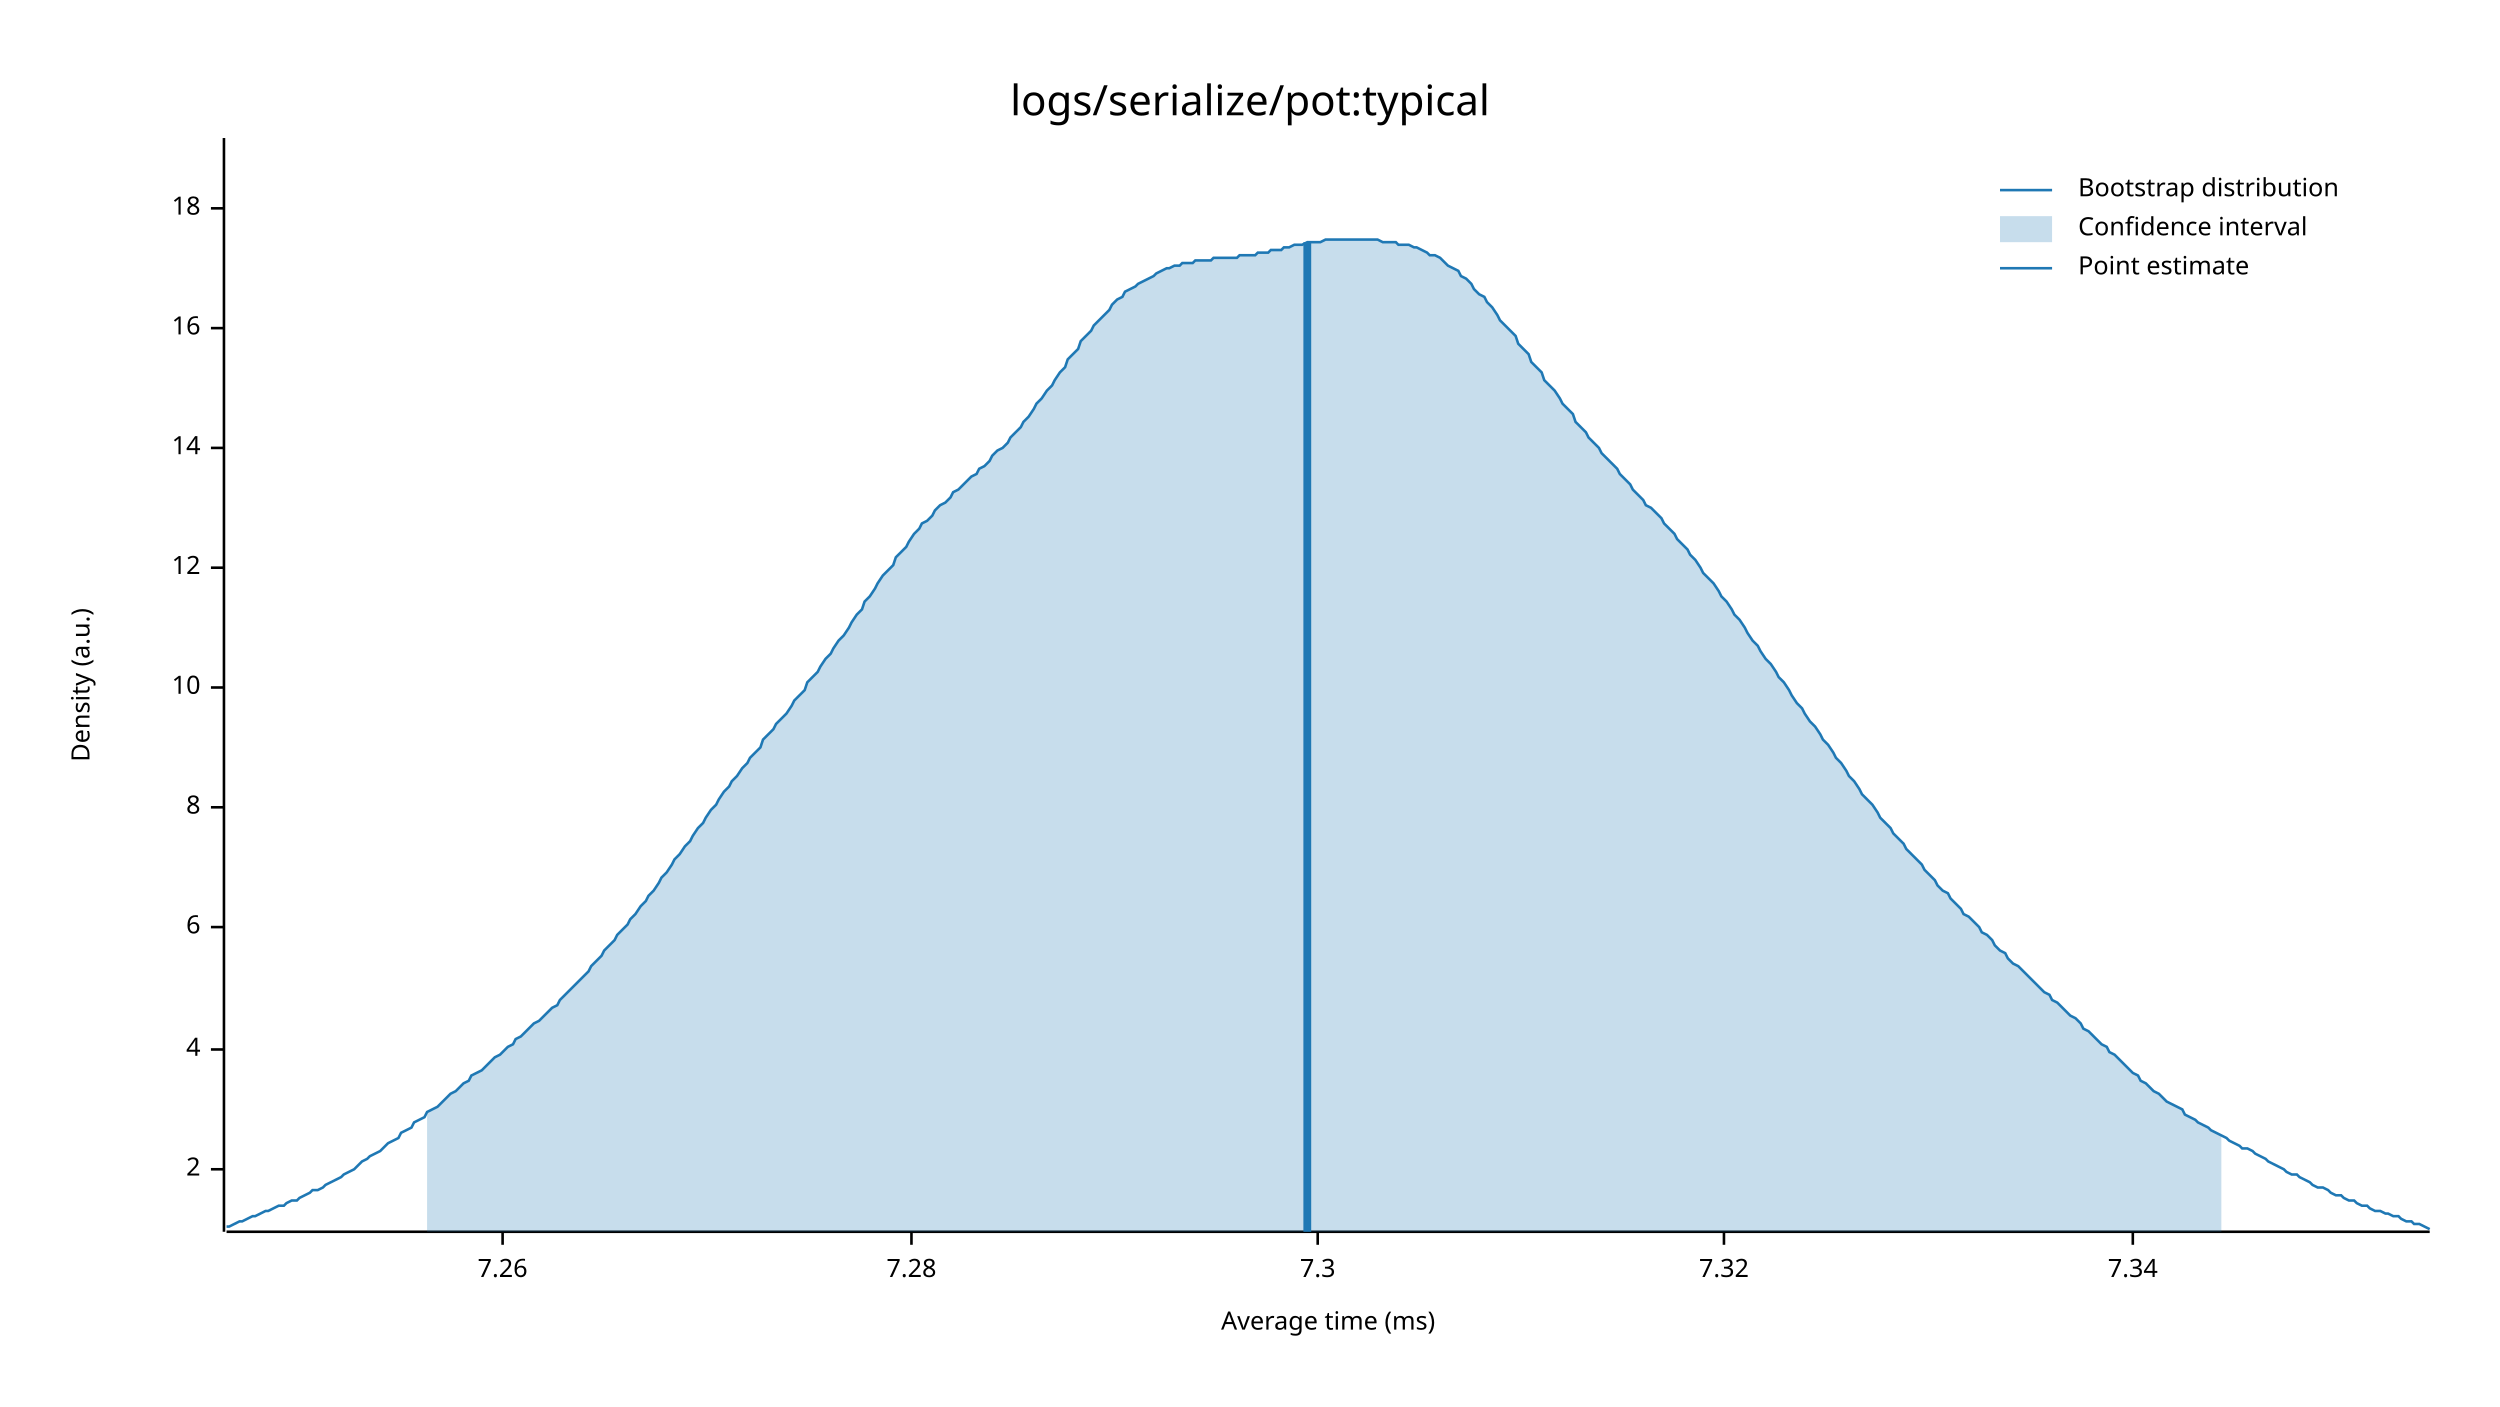
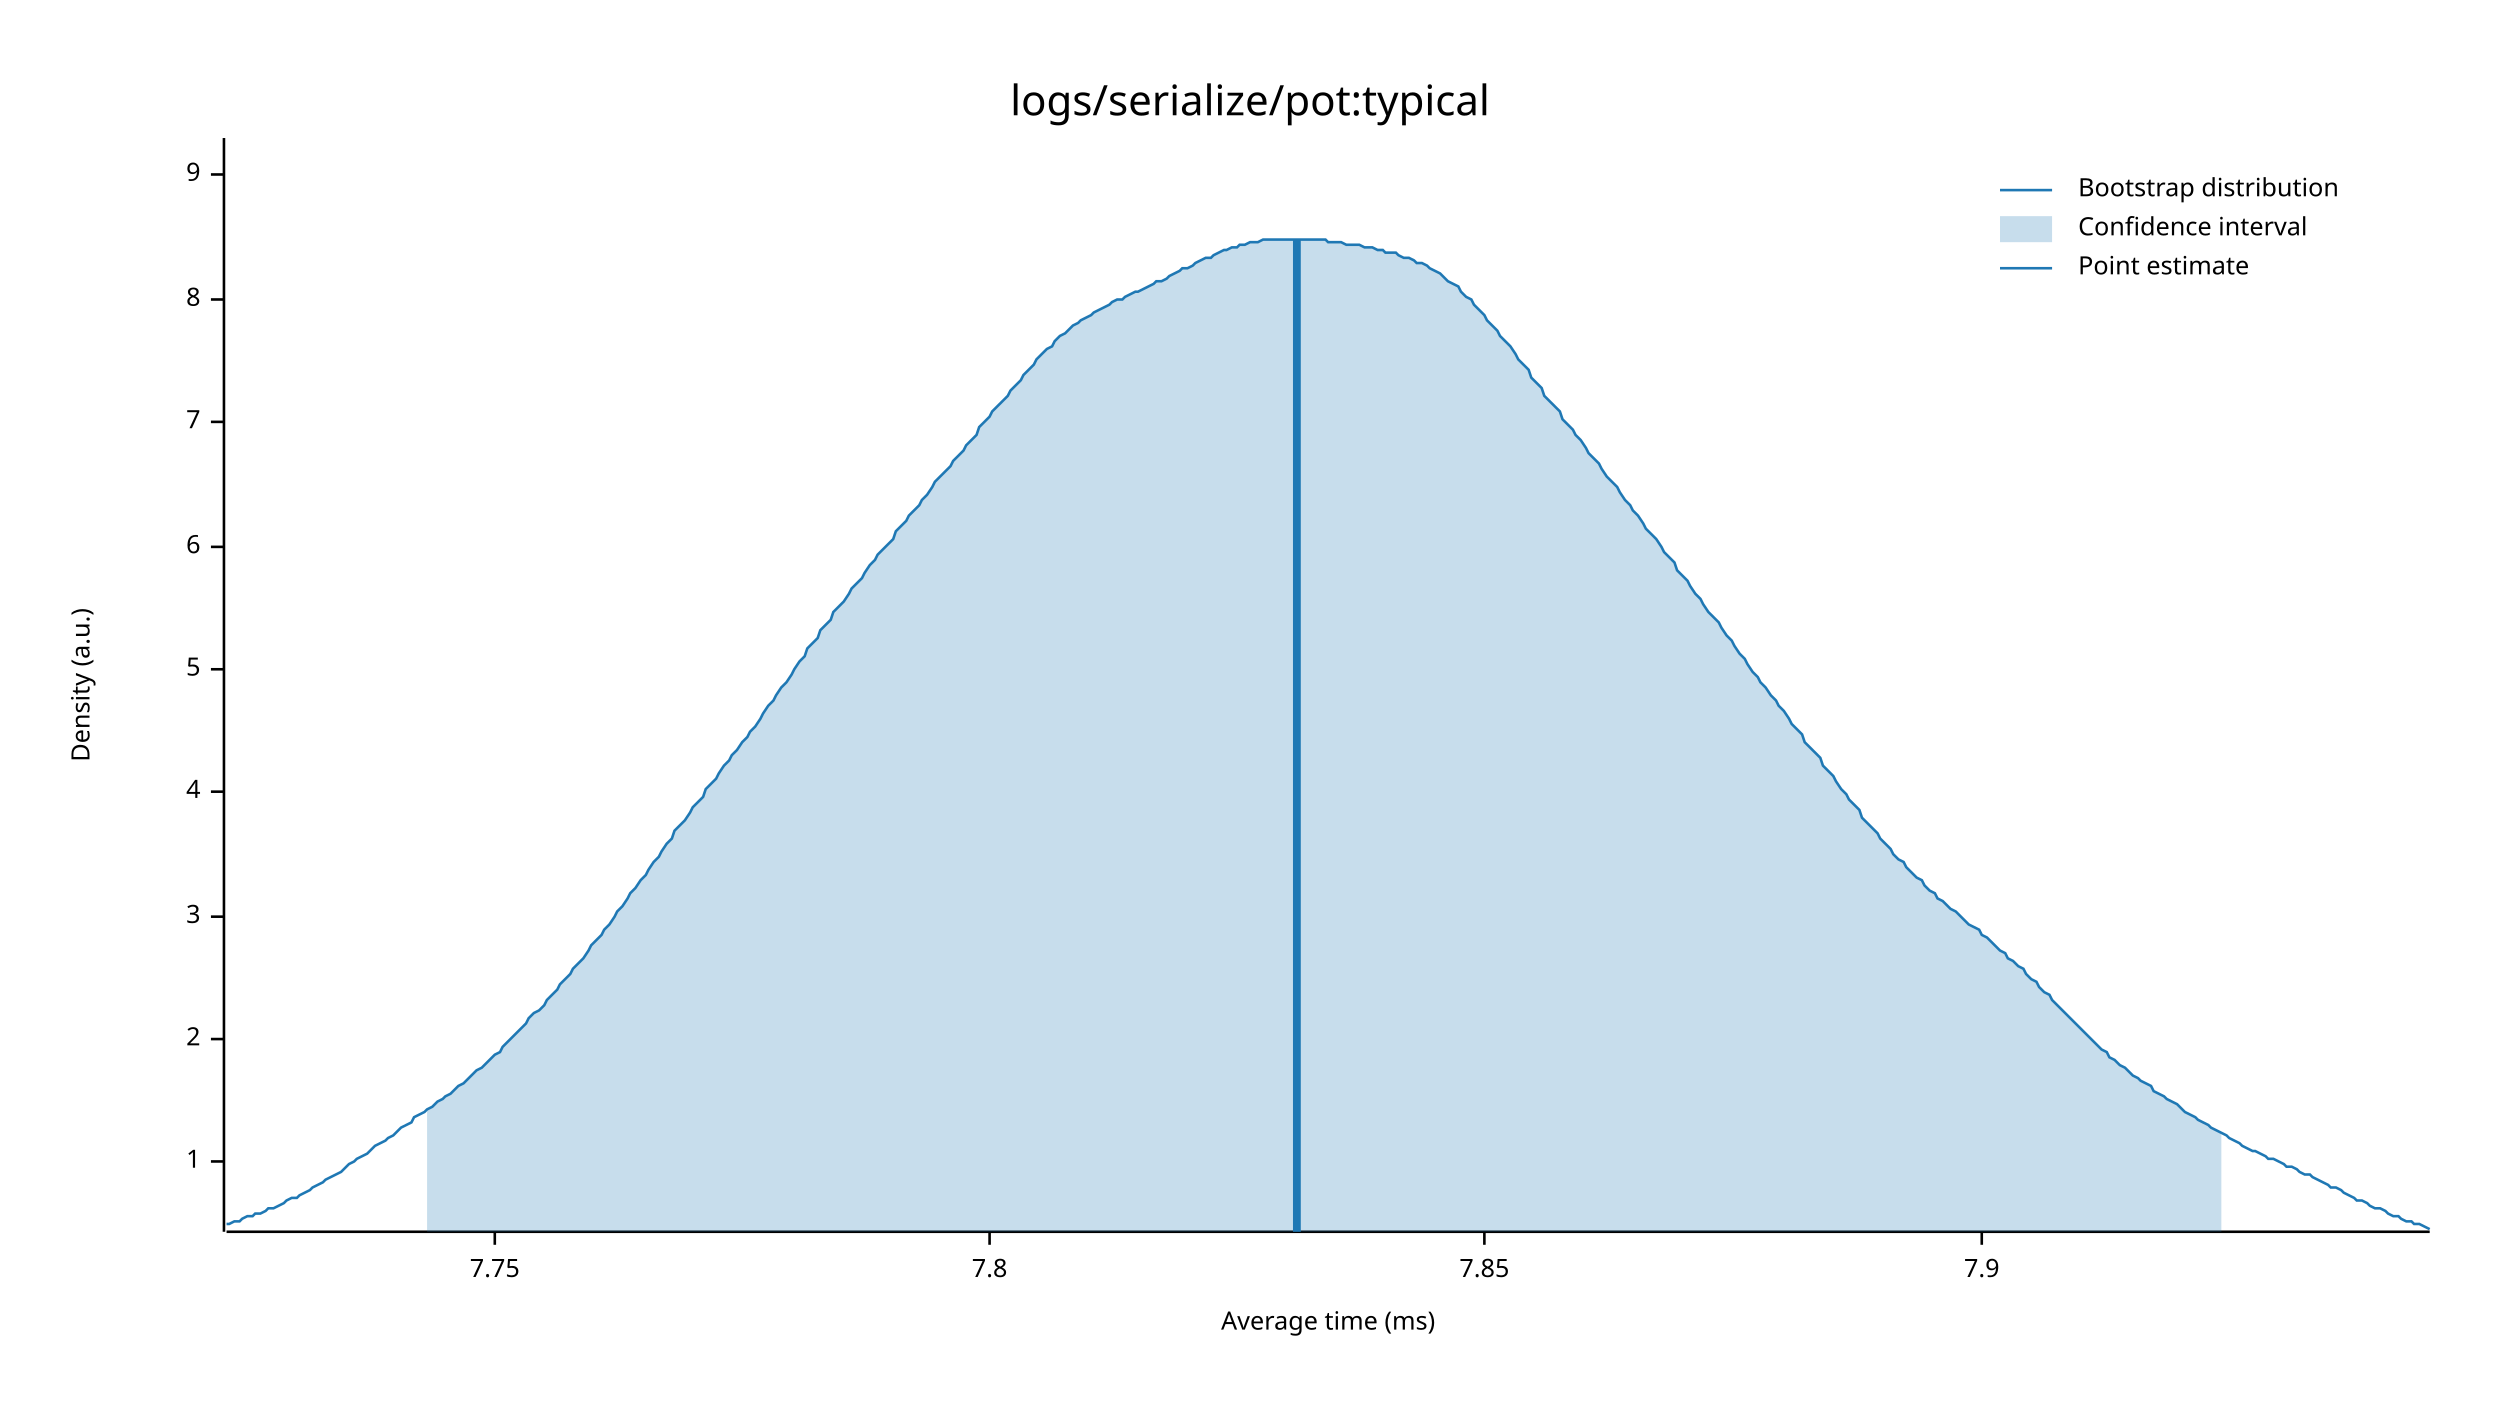
<svg xmlns="http://www.w3.org/2000/svg" width="960" height="540" viewBox="0 0 960 540">
  <text x="480" y="32" dy="0.76em" text-anchor="middle" font-family="sans-serif" font-size="16.129" opacity="1" fill="#000000">
logs/serialize/pot:typical
</text>
  <text x="27" y="263" dy="0.76em" text-anchor="middle" font-family="sans-serif" font-size="9.677" opacity="1" fill="#000000" transform="rotate(270, 27, 263)">
Density (a.u.)
</text>
  <text x="510" y="513" dy="-0.5ex" text-anchor="middle" font-family="sans-serif" font-size="9.677" opacity="1" fill="#000000">
Average time (ms)
</text>
  <polyline fill="none" opacity="1" stroke="#000000" stroke-width="1" points="86,53 86,473 " />
-   <text x="77" y="449" dy="0.5ex" text-anchor="end" font-family="sans-serif" font-size="9.677" opacity="1" fill="#000000">
+   <text x="77" y="446" dy="0.5ex" text-anchor="end" font-family="sans-serif" font-size="9.677" opacity="1" fill="#000000">
+ 1
+ </text>
+   <polyline fill="none" opacity="1" stroke="#000000" stroke-width="1" points="81,446 86,446 " />
+   <text x="77" y="399" dy="0.5ex" text-anchor="end" font-family="sans-serif" font-size="9.677" opacity="1" fill="#000000">
2
</text>
-   <polyline fill="none" opacity="1" stroke="#000000" stroke-width="1" points="81,449 86,449 " />
-   <text x="77" y="403" dy="0.5ex" text-anchor="end" font-family="sans-serif" font-size="9.677" opacity="1" fill="#000000">
+   <polyline fill="none" opacity="1" stroke="#000000" stroke-width="1" points="81,399 86,399 " />
+   <text x="77" y="352" dy="0.5ex" text-anchor="end" font-family="sans-serif" font-size="9.677" opacity="1" fill="#000000">
+ 3
+ </text>
+   <polyline fill="none" opacity="1" stroke="#000000" stroke-width="1" points="81,352 86,352 " />
+   <text x="77" y="304" dy="0.5ex" text-anchor="end" font-family="sans-serif" font-size="9.677" opacity="1" fill="#000000">
4
</text>
-   <polyline fill="none" opacity="1" stroke="#000000" stroke-width="1" points="81,403 86,403 " />
-   <text x="77" y="356" dy="0.5ex" text-anchor="end" font-family="sans-serif" font-size="9.677" opacity="1" fill="#000000">
+   <polyline fill="none" opacity="1" stroke="#000000" stroke-width="1" points="81,304 86,304 " />
+   <text x="77" y="257" dy="0.5ex" text-anchor="end" font-family="sans-serif" font-size="9.677" opacity="1" fill="#000000">
+ 5
+ </text>
+   <polyline fill="none" opacity="1" stroke="#000000" stroke-width="1" points="81,257 86,257 " />
+   <text x="77" y="210" dy="0.5ex" text-anchor="end" font-family="sans-serif" font-size="9.677" opacity="1" fill="#000000">
6
</text>
-   <polyline fill="none" opacity="1" stroke="#000000" stroke-width="1" points="81,356 86,356 " />
-   <text x="77" y="310" dy="0.5ex" text-anchor="end" font-family="sans-serif" font-size="9.677" opacity="1" fill="#000000">
+   <polyline fill="none" opacity="1" stroke="#000000" stroke-width="1" points="81,210 86,210 " />
+   <text x="77" y="162" dy="0.5ex" text-anchor="end" font-family="sans-serif" font-size="9.677" opacity="1" fill="#000000">
+ 7
+ </text>
+   <polyline fill="none" opacity="1" stroke="#000000" stroke-width="1" points="81,162 86,162 " />
+   <text x="77" y="115" dy="0.5ex" text-anchor="end" font-family="sans-serif" font-size="9.677" opacity="1" fill="#000000">
8
</text>
-   <polyline fill="none" opacity="1" stroke="#000000" stroke-width="1" points="81,310 86,310 " />
-   <text x="77" y="264" dy="0.5ex" text-anchor="end" font-family="sans-serif" font-size="9.677" opacity="1" fill="#000000">
- 10
+   <polyline fill="none" opacity="1" stroke="#000000" stroke-width="1" points="81,115 86,115 " />
+   <text x="77" y="67" dy="0.5ex" text-anchor="end" font-family="sans-serif" font-size="9.677" opacity="1" fill="#000000">
+ 9
</text>
-   <polyline fill="none" opacity="1" stroke="#000000" stroke-width="1" points="81,264 86,264 " />
-   <text x="77" y="218" dy="0.5ex" text-anchor="end" font-family="sans-serif" font-size="9.677" opacity="1" fill="#000000">
- 12
+   <polyline fill="none" opacity="1" stroke="#000000" stroke-width="1" points="81,67 86,67 " />
+   <polyline fill="none" opacity="1" stroke="#000000" stroke-width="1" points="87,473 933,473 " />
+   <text x="190" y="483" dy="0.76em" text-anchor="middle" font-family="sans-serif" font-size="9.677" opacity="1" fill="#000000">
+ 7.75
</text>
-   <polyline fill="none" opacity="1" stroke="#000000" stroke-width="1" points="81,218 86,218 " />
-   <text x="77" y="172" dy="0.5ex" text-anchor="end" font-family="sans-serif" font-size="9.677" opacity="1" fill="#000000">
- 14
+   <polyline fill="none" opacity="1" stroke="#000000" stroke-width="1" points="190,473 190,478 " />
+   <text x="380" y="483" dy="0.76em" text-anchor="middle" font-family="sans-serif" font-size="9.677" opacity="1" fill="#000000">
+ 7.8
</text>
-   <polyline fill="none" opacity="1" stroke="#000000" stroke-width="1" points="81,172 86,172 " />
-   <text x="77" y="126" dy="0.5ex" text-anchor="end" font-family="sans-serif" font-size="9.677" opacity="1" fill="#000000">
- 16
+   <polyline fill="none" opacity="1" stroke="#000000" stroke-width="1" points="380,473 380,478 " />
+   <text x="570" y="483" dy="0.76em" text-anchor="middle" font-family="sans-serif" font-size="9.677" opacity="1" fill="#000000">
+ 7.85
</text>
-   <polyline fill="none" opacity="1" stroke="#000000" stroke-width="1" points="81,126 86,126 " />
-   <text x="77" y="80" dy="0.5ex" text-anchor="end" font-family="sans-serif" font-size="9.677" opacity="1" fill="#000000">
- 18
+   <polyline fill="none" opacity="1" stroke="#000000" stroke-width="1" points="570,473 570,478 " />
+   <text x="761" y="483" dy="0.76em" text-anchor="middle" font-family="sans-serif" font-size="9.677" opacity="1" fill="#000000">
+ 7.9
</text>
-   <polyline fill="none" opacity="1" stroke="#000000" stroke-width="1" points="81,80 86,80 " />
-   <polyline fill="none" opacity="1" stroke="#000000" stroke-width="1" points="87,473 933,473 " />
-   <text x="193" y="483" dy="0.76em" text-anchor="middle" font-family="sans-serif" font-size="9.677" opacity="1" fill="#000000">
- 7.26
- </text>
-   <polyline fill="none" opacity="1" stroke="#000000" stroke-width="1" points="193,473 193,478 " />
-   <text x="350" y="483" dy="0.76em" text-anchor="middle" font-family="sans-serif" font-size="9.677" opacity="1" fill="#000000">
- 7.28
- </text>
-   <polyline fill="none" opacity="1" stroke="#000000" stroke-width="1" points="350,473 350,478 " />
-   <text x="506" y="483" dy="0.76em" text-anchor="middle" font-family="sans-serif" font-size="9.677" opacity="1" fill="#000000">
- 7.3
- </text>
-   <polyline fill="none" opacity="1" stroke="#000000" stroke-width="1" points="506,473 506,478 " />
-   <text x="662" y="483" dy="0.76em" text-anchor="middle" font-family="sans-serif" font-size="9.677" opacity="1" fill="#000000">
- 7.32
- </text>
-   <polyline fill="none" opacity="1" stroke="#000000" stroke-width="1" points="662,473 662,478 " />
-   <text x="819" y="483" dy="0.76em" text-anchor="middle" font-family="sans-serif" font-size="9.677" opacity="1" fill="#000000">
- 7.34
- </text>
-   <polyline fill="none" opacity="1" stroke="#000000" stroke-width="1" points="819,473 819,478 " />
-   <polyline fill="none" opacity="1" stroke="#1F78B4" stroke-width="1" points="87,471 88,471 90,470 92,469 93,469 95,468 97,467 98,467 100,466 102,465 103,465 105,464 107,463 109,463 110,462 112,461 114,461 115,460 117,459 119,458 120,457 122,457 124,456 125,455 127,454 129,453 131,452 132,451 134,450 136,449 137,448 139,446 141,445 142,444 144,443 146,442 148,440 149,439 151,438 153,437 154,435 156,434 158,433 159,431 161,430 163,429 164,427 166,426 168,425 170,423 171,422 173,420 175,419 176,418 178,416 180,415 181,413 183,412 185,411 187,409 188,408 190,406 192,405 193,404 195,402 197,401 198,399 200,398 202,396 203,395 205,393 207,392 209,390 210,389 212,387 214,386 215,384 217,382 219,380 220,379 222,377 224,375 226,373 227,371 229,369 231,367 232,365 234,363 236,361 237,359 239,357 241,355 242,353 244,351 246,348 248,346 249,344 251,342 253,339 254,337 256,335 258,332 259,330 261,328 263,325 265,323 266,321 268,318 270,316 271,314 273,311 275,309 276,307 278,304 280,302 281,300 283,298 285,295 287,293 288,291 290,289 292,287 293,284 295,282 297,280 298,278 300,276 302,274 304,271 305,269 307,267 309,265 310,262 312,260 314,258 315,256 317,253 319,251 320,249 322,246 324,244 326,241 327,239 329,236 331,234 332,231 334,229 336,226 337,224 339,221 341,219 343,217 344,214 346,212 348,210 349,208 351,205 353,203 354,201 356,200 358,198 359,196 361,194 363,193 365,191 366,189 368,188 370,186 371,185 373,183 375,182 376,180 378,179 380,177 381,175 383,173 385,172 387,170 388,168 390,166 392,164 393,162 395,160 397,157 398,155 400,153 402,150 404,148 405,146 407,143 409,141 410,138 412,136 414,134 415,131 417,129 419,127 420,125 422,123 424,121 426,119 427,117 429,115 431,114 432,112 434,111 436,110 437,109 439,108 441,107 443,106 444,105 446,104 448,103 449,103 451,102 453,102 454,101 456,101 458,101 459,100 461,100 463,100 465,100 466,99 468,99 470,99 471,99 473,99 475,99 476,98 478,98 480,98 482,98 483,97 485,97 487,97 488,96 490,96 492,96 493,95 495,95 497,94 498,94 500,94 502,93 504,93 505,93 507,93 509,92 510,92 512,92 514,92 515,92 517,92 519,92 521,92 522,92 524,92 526,92 527,92 529,92 531,93 532,93 534,93 536,93 537,94 539,94 541,94 543,95 544,95 546,96 548,97 549,98 551,98 553,99 554,100 556,102 558,103 560,104 561,106 563,107 565,109 566,111 568,113 570,114 571,116 573,118 575,121 576,123 578,125 580,127 582,129 583,132 585,134 587,136 588,139 590,141 592,143 593,146 595,148 597,150 599,153 600,155 602,157 604,159 605,162 607,164 609,166 610,168 612,170 614,172 615,174 617,176 619,178 621,180 622,182 624,184 626,186 627,188 629,190 631,192 632,194 634,195 636,197 638,199 639,201 641,203 643,205 644,207 646,209 648,211 649,213 651,215 653,218 654,220 656,222 658,224 660,227 661,229 663,231 665,234 666,236 668,238 670,241 671,243 673,246 675,248 676,250 678,253 680,255 682,258 683,260 685,262 687,265 688,267 690,270 692,272 693,274 695,277 697,279 699,282 700,284 702,286 704,289 705,291 707,293 709,296 710,298 712,300 714,303 715,305 717,307 719,309 721,312 722,314 724,316 726,318 727,320 729,322 731,324 732,326 734,328 736,330 738,332 739,334 741,336 743,338 744,340 746,342 748,343 749,345 751,347 753,349 754,351 756,352 758,354 760,356 761,358 763,359 765,361 766,363 768,365 770,366 771,368 773,370 775,371 777,373 778,374 780,376 782,378 783,379 785,381 787,382 788,384 790,385 792,387 793,388 795,390 797,391 799,393 800,395 802,396 804,398 805,399 807,401 809,402 810,404 812,405 814,407 816,409 817,410 819,412 821,413 822,415 824,416 826,418 827,419 829,420 831,422 832,423 834,424 836,425 838,426 839,428 841,429 843,430 844,431 846,432 848,433 849,434 851,435 853,436 855,437 856,438 858,439 860,440 861,441 863,441 865,442 866,443 868,444 870,445 871,446 873,447 875,448 877,449 878,450 880,451 882,451 883,452 885,453 887,454 888,455 890,456 892,456 894,457 895,458 897,459 899,459 900,460 902,461 904,461 905,462 907,463 909,463 910,464 912,465 914,465 916,466 917,466 919,467 921,467 922,468 924,469 926,469 927,470 929,470 931,471 933,472 " />
-   <polygon opacity="0.25" fill="#1F78B4" points="164,427 166,426 168,425 170,423 171,422 173,420 175,419 176,418 178,416 180,415 181,413 183,412 185,411 187,409 188,408 190,406 192,405 193,404 195,402 197,401 198,399 200,398 202,396 203,395 205,393 207,392 209,390 210,389 212,387 214,386 215,384 217,382 219,380 220,379 222,377 224,375 226,373 227,371 229,369 231,367 232,365 234,363 236,361 237,359 239,357 241,355 242,353 244,351 246,348 248,346 249,344 251,342 253,339 254,337 256,335 258,332 259,330 261,328 263,325 265,323 266,321 268,318 270,316 271,314 273,311 275,309 276,307 278,304 280,302 281,300 283,298 285,295 287,293 288,291 290,289 292,287 293,284 295,282 297,280 298,278 300,276 302,274 304,271 305,269 307,267 309,265 310,262 312,260 314,258 315,256 317,253 319,251 320,249 322,246 324,244 326,241 327,239 329,236 331,234 332,231 334,229 336,226 337,224 339,221 341,219 343,217 344,214 346,212 348,210 349,208 351,205 353,203 354,201 356,200 358,198 359,196 361,194 363,193 365,191 366,189 368,188 370,186 371,185 373,183 375,182 376,180 378,179 380,177 381,175 383,173 385,172 387,170 388,168 390,166 392,164 393,162 395,160 397,157 398,155 400,153 402,150 404,148 405,146 407,143 409,141 410,138 412,136 414,134 415,131 417,129 419,127 420,125 422,123 424,121 426,119 427,117 429,115 431,114 432,112 434,111 436,110 437,109 439,108 441,107 443,106 444,105 446,104 448,103 449,103 451,102 453,102 454,101 456,101 458,101 459,100 461,100 463,100 465,100 466,99 468,99 470,99 471,99 473,99 475,99 476,98 478,98 480,98 482,98 483,97 485,97 487,97 488,96 490,96 492,96 493,95 495,95 497,94 498,94 500,94 502,93 504,93 505,93 507,93 509,92 510,92 512,92 514,92 515,92 517,92 519,92 521,92 522,92 524,92 526,92 527,92 529,92 531,93 532,93 534,93 536,93 537,94 539,94 541,94 543,95 544,95 546,96 548,97 549,98 551,98 553,99 554,100 556,102 558,103 560,104 561,106 563,107 565,109 566,111 568,113 570,114 571,116 573,118 575,121 576,123 578,125 580,127 582,129 583,132 585,134 587,136 588,139 590,141 592,143 593,146 595,148 597,150 599,153 600,155 602,157 604,159 605,162 607,164 609,166 610,168 612,170 614,172 615,174 617,176 619,178 621,180 622,182 624,184 626,186 627,188 629,190 631,192 632,194 634,195 636,197 638,199 639,201 641,203 643,205 644,207 646,209 648,211 649,213 651,215 653,218 654,220 656,222 658,224 660,227 661,229 663,231 665,234 666,236 668,238 670,241 671,243 673,246 675,248 676,250 678,253 680,255 682,258 683,260 685,262 687,265 688,267 690,270 692,272 693,274 695,277 697,279 699,282 700,284 702,286 704,289 705,291 707,293 709,296 710,298 712,300 714,303 715,305 717,307 719,309 721,312 722,314 724,316 726,318 727,320 729,322 731,324 732,326 734,328 736,330 738,332 739,334 741,336 743,338 744,340 746,342 748,343 749,345 751,347 753,349 754,351 756,352 758,354 760,356 761,358 763,359 765,361 766,363 768,365 770,366 771,368 773,370 775,371 777,373 778,374 780,376 782,378 783,379 785,381 787,382 788,384 790,385 792,387 793,388 795,390 797,391 799,393 800,395 802,396 804,398 805,399 807,401 809,402 810,404 812,405 814,407 816,409 817,410 819,412 821,413 822,415 824,416 826,418 827,419 829,420 831,422 832,423 834,424 836,425 838,426 839,428 841,429 843,430 844,431 846,432 848,433 849,434 851,435 853,436 853,473 164,473 " />
-   <polyline fill="none" opacity="1" stroke="#1F78B4" stroke-width="3" points="502,473 502,93 " />
+   <polyline fill="none" opacity="1" stroke="#000000" stroke-width="1" points="761,473 761,478 " />
+   <polyline fill="none" opacity="1" stroke="#1F78B4" stroke-width="1" points="87,470 88,470 90,469 92,469 93,468 95,467 97,467 98,466 100,466 102,465 103,464 105,464 107,463 109,462 110,461 112,460 114,460 115,459 117,458 119,457 120,456 122,455 124,454 125,453 127,452 129,451 131,450 132,449 134,447 136,446 137,445 139,444 141,443 142,442 144,440 146,439 148,438 149,437 151,436 153,434 154,433 156,432 158,431 159,429 161,428 163,427 164,426 166,425 168,423 170,422 171,421 173,420 175,418 176,417 178,416 180,414 181,413 183,411 185,410 187,408 188,407 190,405 192,404 193,402 195,400 197,398 198,397 200,395 202,393 203,391 205,389 207,388 209,386 210,384 212,382 214,380 215,378 217,376 219,374 220,372 222,370 224,368 226,365 227,363 229,361 231,359 232,357 234,355 236,352 237,350 239,348 241,345 242,343 244,341 246,338 248,336 249,334 251,331 253,329 254,327 256,324 258,322 259,319 261,317 263,315 265,312 266,310 268,308 270,306 271,303 273,301 275,299 276,297 278,294 280,292 281,290 283,288 285,285 287,283 288,281 290,279 292,276 293,274 295,271 297,269 298,267 300,264 302,262 304,259 305,257 307,254 309,252 310,249 312,247 314,245 315,242 317,240 319,238 320,235 322,233 324,231 326,228 327,226 329,224 331,222 332,220 334,217 336,215 337,213 339,211 341,209 343,207 344,204 346,202 348,200 349,198 351,196 353,194 354,192 356,190 358,187 359,185 361,183 363,181 365,179 366,177 368,175 370,173 371,171 373,169 375,167 376,164 378,162 380,160 381,158 383,156 385,154 387,152 388,150 390,148 392,146 393,144 395,142 397,140 398,138 400,136 402,134 404,133 405,131 407,129 409,128 410,127 412,125 414,124 415,123 417,122 419,121 420,120 422,119 424,118 426,117 427,116 429,115 431,115 432,114 434,113 436,112 437,112 439,111 441,110 443,109 444,108 446,108 448,107 449,106 451,105 453,104 454,103 456,103 458,102 459,101 461,100 463,99 465,99 466,98 468,97 470,96 471,96 473,95 475,95 476,94 478,94 480,93 482,93 483,93 485,92 487,92 488,92 490,92 492,92 493,92 495,92 497,92 498,92 500,92 502,92 504,92 505,92 507,92 509,92 510,93 512,93 514,93 515,93 517,94 519,94 521,94 522,94 524,95 526,95 527,95 529,96 531,96 532,97 534,97 536,97 537,98 539,99 541,99 543,100 544,101 546,101 548,102 549,103 551,104 553,105 554,106 556,108 558,109 560,110 561,112 563,114 565,115 566,117 568,119 570,121 571,123 573,125 575,127 576,129 578,131 580,133 582,136 583,138 585,140 587,142 588,145 590,147 592,149 593,152 595,154 597,156 599,158 600,161 602,163 604,165 605,167 607,169 609,172 610,174 612,176 614,178 615,180 617,183 619,185 621,187 622,189 624,192 626,194 627,196 629,198 631,201 632,203 634,205 636,207 638,210 639,212 641,214 643,216 644,219 646,221 648,223 649,225 651,228 653,230 654,232 656,235 658,237 660,239 661,241 663,244 665,246 666,248 668,251 670,253 671,255 673,258 675,260 676,262 678,264 680,267 682,269 683,271 685,273 687,276 688,278 690,280 692,282 693,285 695,287 697,289 699,291 700,294 702,296 704,298 705,300 707,303 709,305 710,307 712,309 714,311 715,314 717,316 719,318 721,320 722,322 724,324 726,326 727,328 729,330 731,331 732,333 734,335 736,337 738,338 739,340 741,342 743,343 744,345 746,346 748,348 749,349 751,350 753,352 754,353 756,355 758,356 760,357 761,359 763,360 765,362 766,363 768,365 770,366 771,368 773,369 775,371 777,372 778,374 780,376 782,377 783,379 785,381 787,382 788,384 790,386 792,388 793,389 795,391 797,393 799,395 800,396 802,398 804,400 805,401 807,403 809,404 810,406 812,407 814,409 816,410 817,411 819,413 821,414 822,415 824,416 826,417 827,419 829,420 831,421 832,422 834,423 836,424 838,426 839,427 841,428 843,429 844,430 846,431 848,432 849,433 851,434 853,435 855,436 856,437 858,438 860,439 861,440 863,441 865,442 866,442 868,443 870,444 871,445 873,445 875,446 877,447 878,448 880,448 882,449 883,450 885,451 887,451 888,452 890,453 892,454 894,455 895,456 897,456 899,457 900,458 902,459 904,460 905,461 907,461 909,462 910,463 912,464 914,464 916,465 917,466 919,467 921,467 922,468 924,469 926,469 927,470 929,470 931,471 933,472 " />
+   <polygon opacity="0.25" fill="#1F78B4" points="164,426 166,425 168,423 170,422 171,421 173,420 175,418 176,417 178,416 180,414 181,413 183,411 185,410 187,408 188,407 190,405 192,404 193,402 195,400 197,398 198,397 200,395 202,393 203,391 205,389 207,388 209,386 210,384 212,382 214,380 215,378 217,376 219,374 220,372 222,370 224,368 226,365 227,363 229,361 231,359 232,357 234,355 236,352 237,350 239,348 241,345 242,343 244,341 246,338 248,336 249,334 251,331 253,329 254,327 256,324 258,322 259,319 261,317 263,315 265,312 266,310 268,308 270,306 271,303 273,301 275,299 276,297 278,294 280,292 281,290 283,288 285,285 287,283 288,281 290,279 292,276 293,274 295,271 297,269 298,267 300,264 302,262 304,259 305,257 307,254 309,252 310,249 312,247 314,245 315,242 317,240 319,238 320,235 322,233 324,231 326,228 327,226 329,224 331,222 332,220 334,217 336,215 337,213 339,211 341,209 343,207 344,204 346,202 348,200 349,198 351,196 353,194 354,192 356,190 358,187 359,185 361,183 363,181 365,179 366,177 368,175 370,173 371,171 373,169 375,167 376,164 378,162 380,160 381,158 383,156 385,154 387,152 388,150 390,148 392,146 393,144 395,142 397,140 398,138 400,136 402,134 404,133 405,131 407,129 409,128 410,127 412,125 414,124 415,123 417,122 419,121 420,120 422,119 424,118 426,117 427,116 429,115 431,115 432,114 434,113 436,112 437,112 439,111 441,110 443,109 444,108 446,108 448,107 449,106 451,105 453,104 454,103 456,103 458,102 459,101 461,100 463,99 465,99 466,98 468,97 470,96 471,96 473,95 475,95 476,94 478,94 480,93 482,93 483,93 485,92 487,92 488,92 490,92 492,92 493,92 495,92 497,92 498,92 500,92 502,92 504,92 505,92 507,92 509,92 510,93 512,93 514,93 515,93 517,94 519,94 521,94 522,94 524,95 526,95 527,95 529,96 531,96 532,97 534,97 536,97 537,98 539,99 541,99 543,100 544,101 546,101 548,102 549,103 551,104 553,105 554,106 556,108 558,109 560,110 561,112 563,114 565,115 566,117 568,119 570,121 571,123 573,125 575,127 576,129 578,131 580,133 582,136 583,138 585,140 587,142 588,145 590,147 592,149 593,152 595,154 597,156 599,158 600,161 602,163 604,165 605,167 607,169 609,172 610,174 612,176 614,178 615,180 617,183 619,185 621,187 622,189 624,192 626,194 627,196 629,198 631,201 632,203 634,205 636,207 638,210 639,212 641,214 643,216 644,219 646,221 648,223 649,225 651,228 653,230 654,232 656,235 658,237 660,239 661,241 663,244 665,246 666,248 668,251 670,253 671,255 673,258 675,260 676,262 678,264 680,267 682,269 683,271 685,273 687,276 688,278 690,280 692,282 693,285 695,287 697,289 699,291 700,294 702,296 704,298 705,300 707,303 709,305 710,307 712,309 714,311 715,314 717,316 719,318 721,320 722,322 724,324 726,326 727,328 729,330 731,331 732,333 734,335 736,337 738,338 739,340 741,342 743,343 744,345 746,346 748,348 749,349 751,350 753,352 754,353 756,355 758,356 760,357 761,359 763,360 765,362 766,363 768,365 770,366 771,368 773,369 775,371 777,372 778,374 780,376 782,377 783,379 785,381 787,382 788,384 790,386 792,388 793,389 795,391 797,393 799,395 800,396 802,398 804,400 805,401 807,403 809,404 810,406 812,407 814,409 816,410 817,411 819,413 821,414 822,415 824,416 826,417 827,419 829,420 831,421 832,422 834,423 836,424 838,426 839,427 841,428 843,429 844,430 846,431 848,432 849,433 851,434 853,435 853,473 164,473 " />
+   <polyline fill="none" opacity="1" stroke="#1F78B4" stroke-width="3" points="498,473 498,92 " />
  <text x="798" y="68" dy="0.76em" text-anchor="start" font-family="sans-serif" font-size="9.677" opacity="1" fill="#000000">
Bootstrap distribution
</text>
  <text x="798" y="83" dy="0.76em" text-anchor="start" font-family="sans-serif" font-size="9.677" opacity="1" fill="#000000">
Confidence interval
</text>
  <text x="798" y="98" dy="0.76em" text-anchor="start" font-family="sans-serif" font-size="9.677" opacity="1" fill="#000000">
Point estimate
</text>
  <polyline fill="none" opacity="1" stroke="#1F78B4" stroke-width="1" points="768,73 788,73 " />
  <rect x="768" y="83" width="20" height="10" opacity="0.25" fill="#1F78B4" stroke="none" />
  <polyline fill="none" opacity="1" stroke="#1F78B4" stroke-width="1" points="768,103 788,103 " />
</svg>
